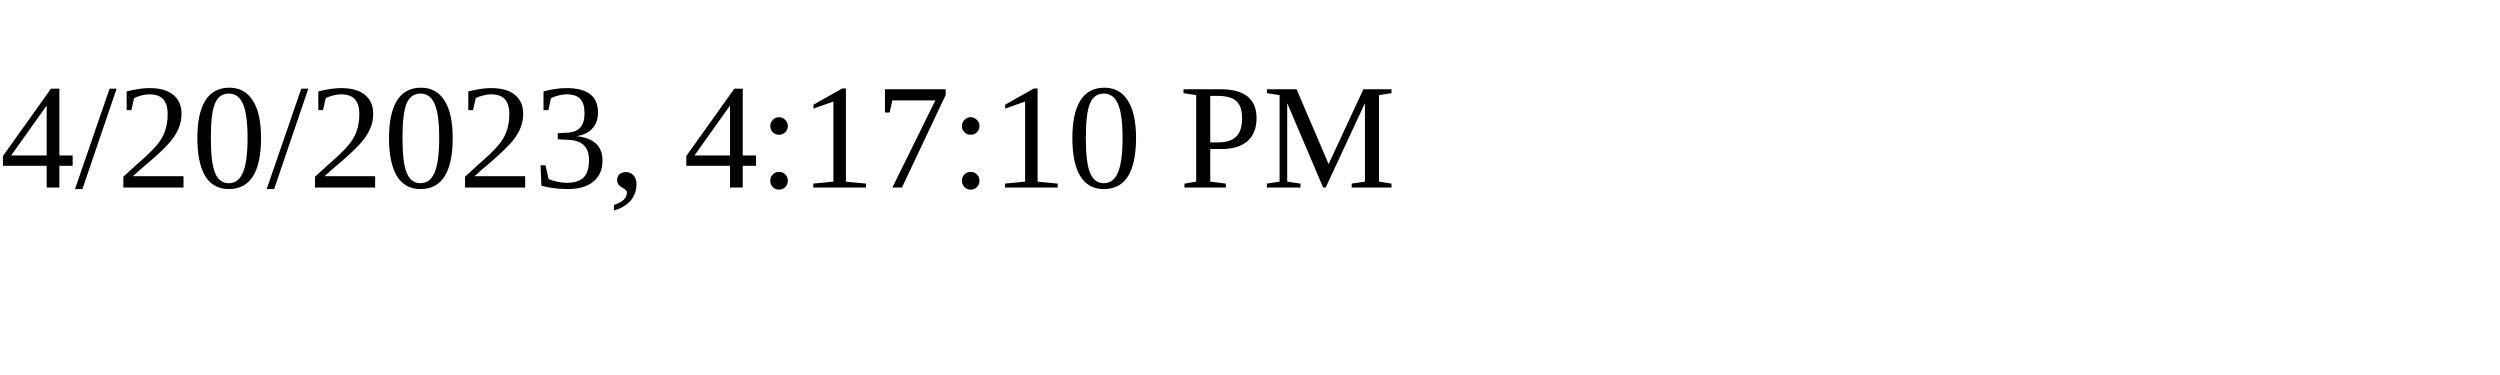
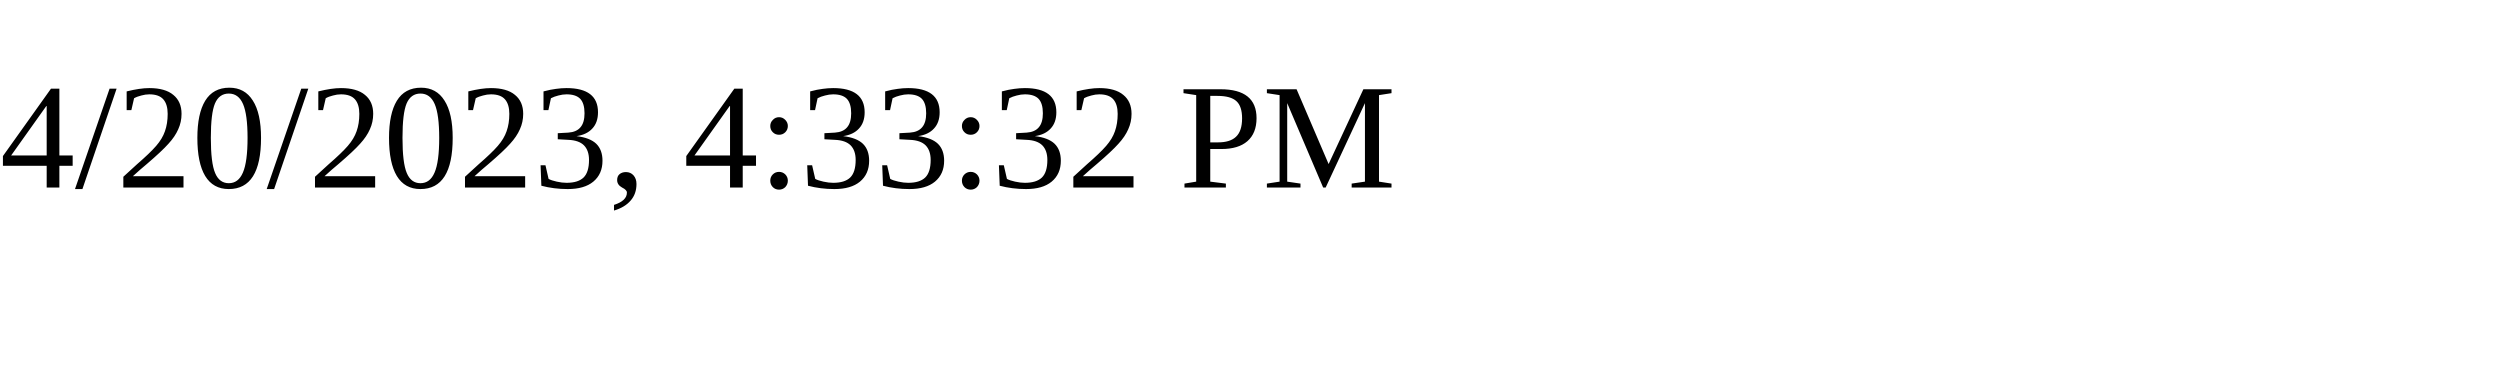
<svg xmlns="http://www.w3.org/2000/svg" height="30" width="200">
-   <text x="0" y="15">4/20/2023, 4:17:10 PM</text>
+   <text x="0" y="15">4/20/2023, 4:33:32 PM</text>
</svg>
